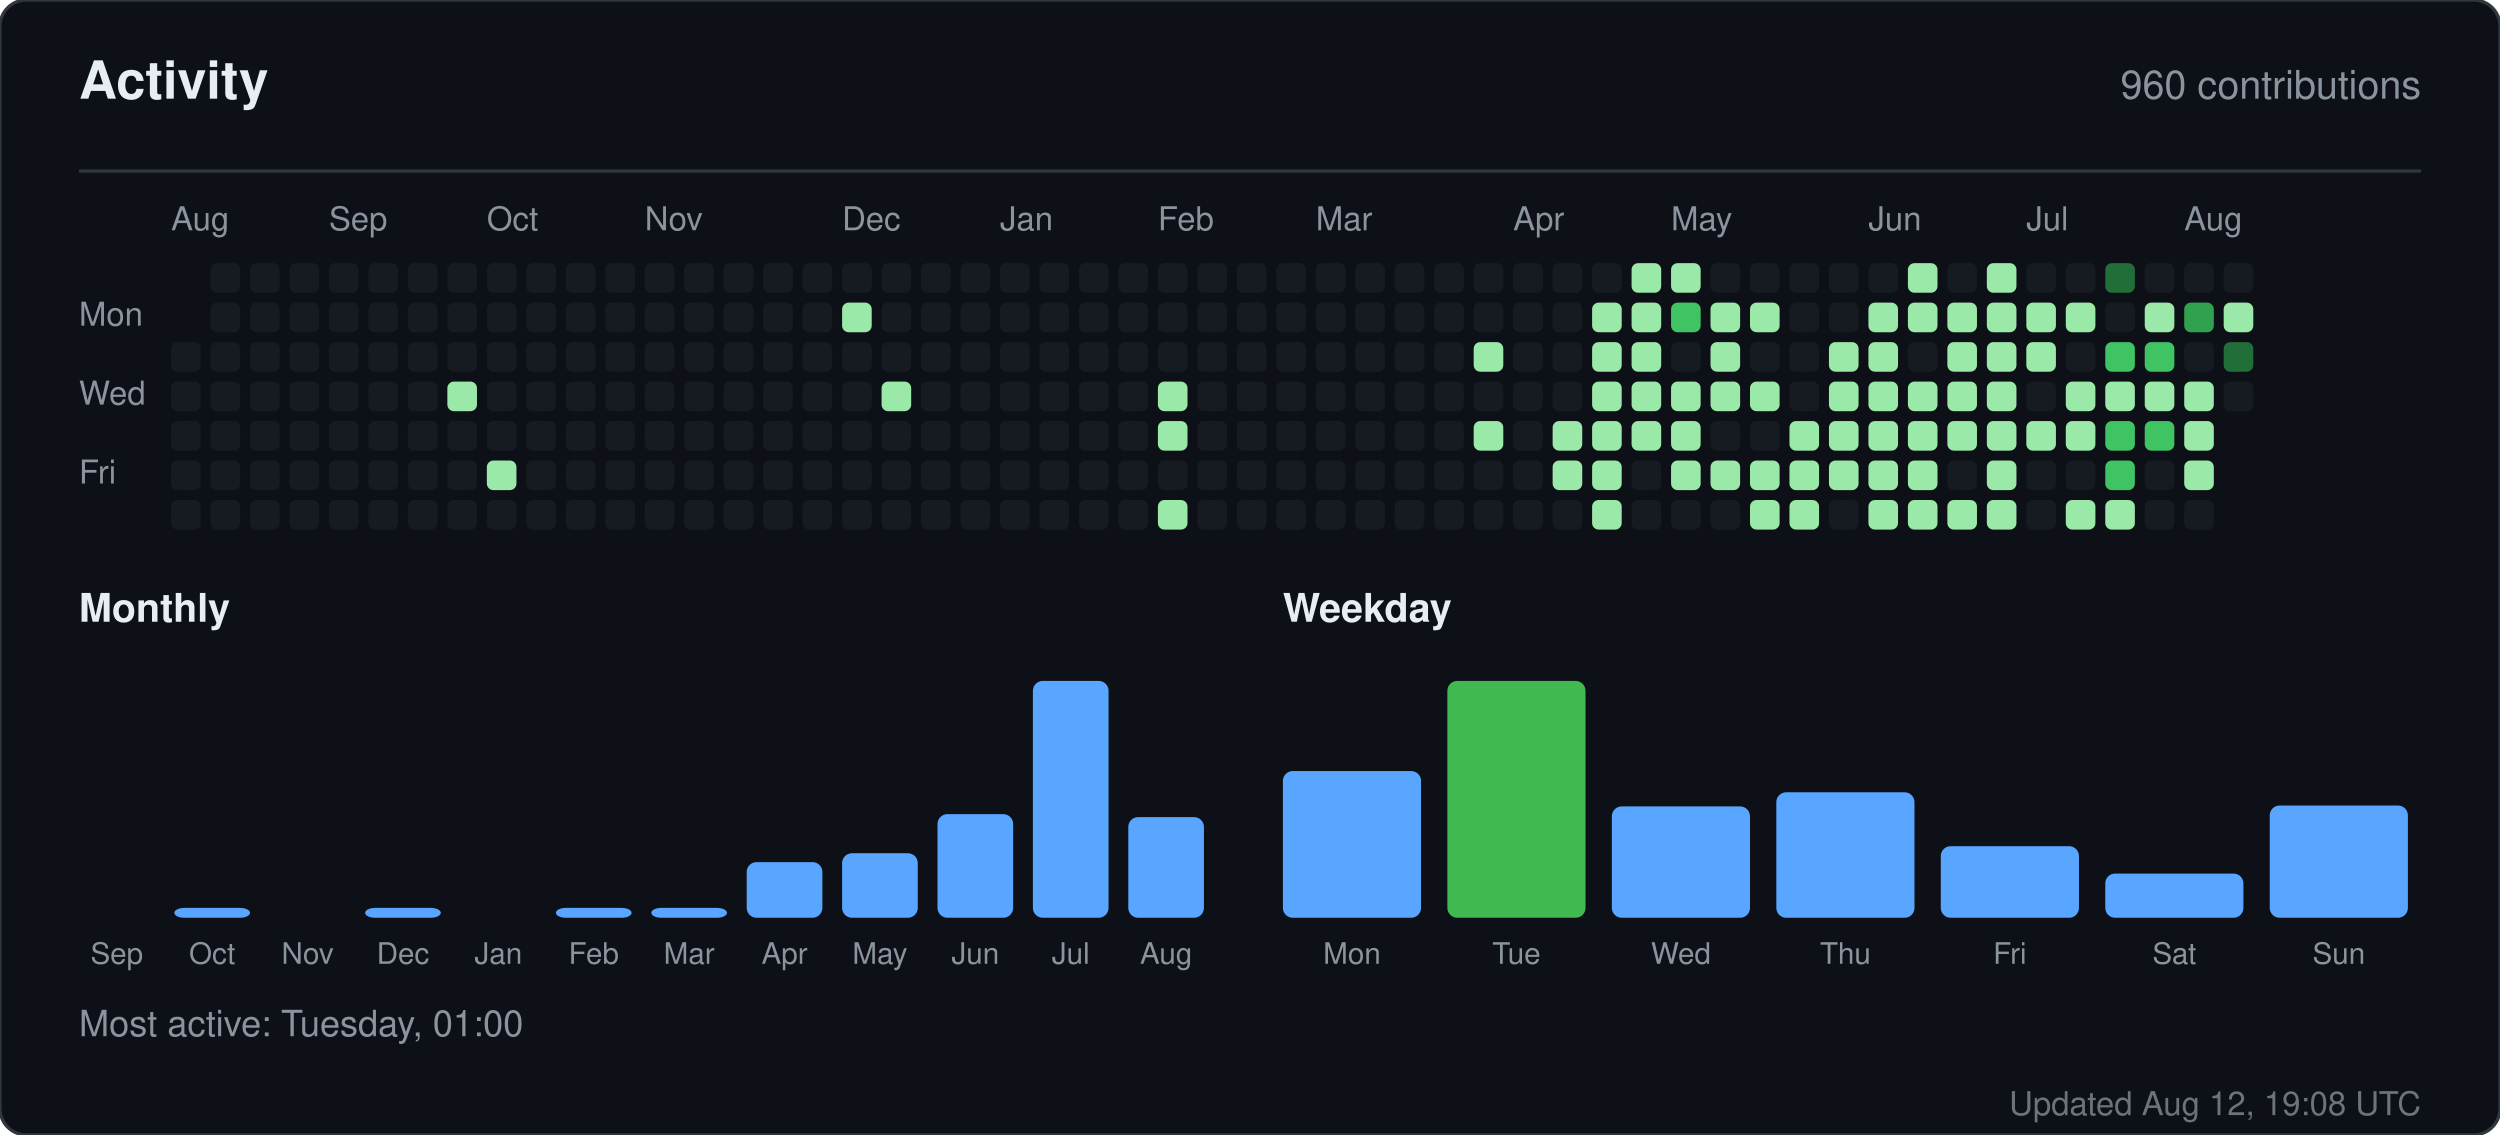
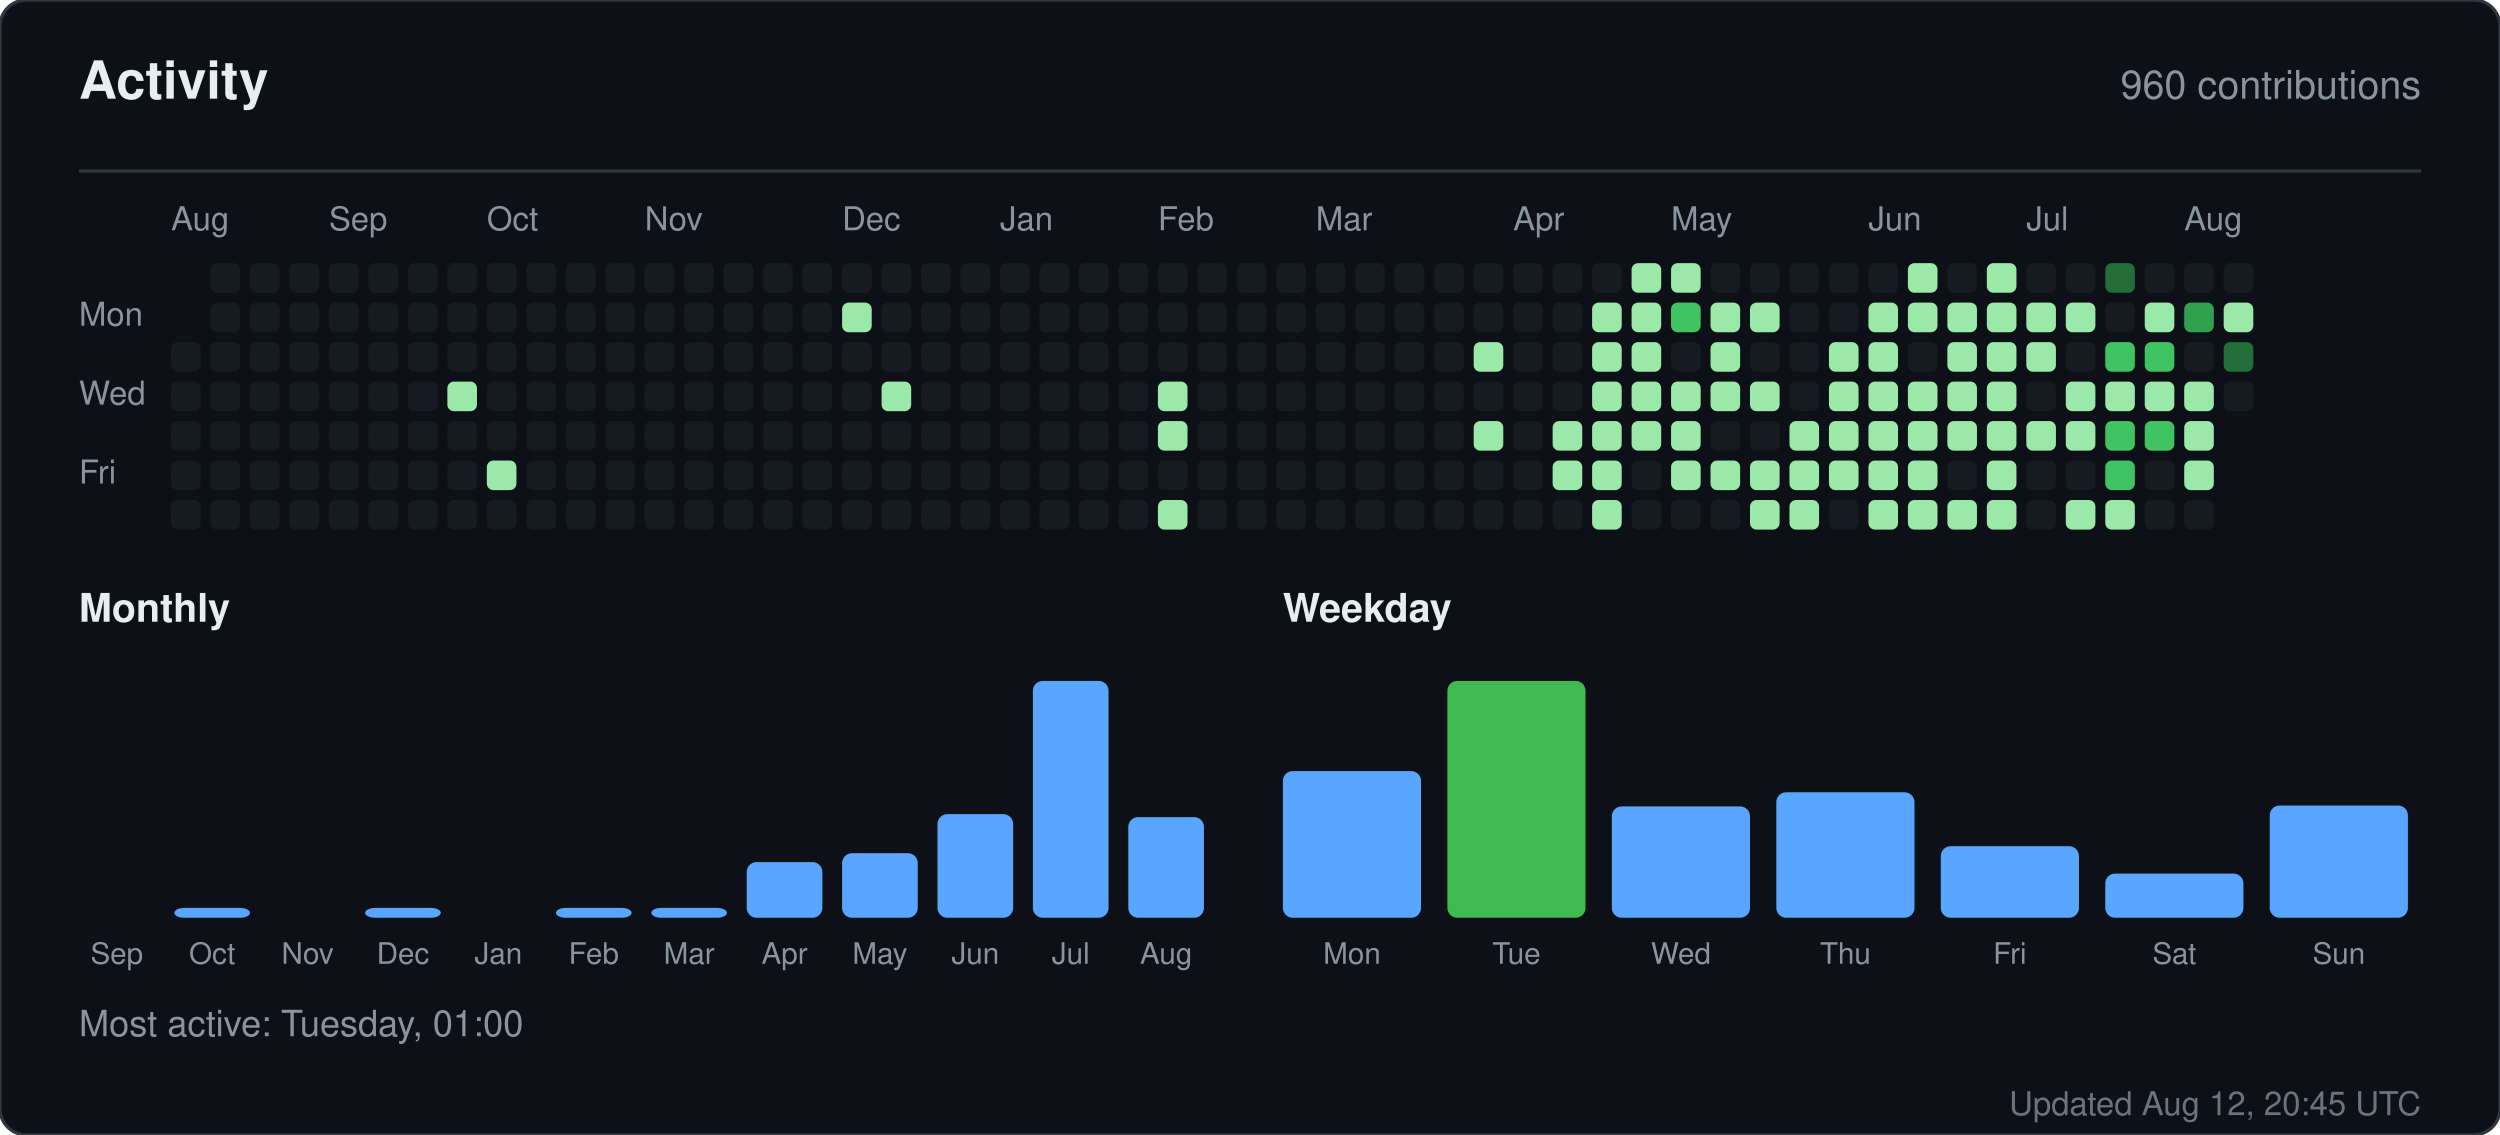
<svg xmlns="http://www.w3.org/2000/svg" width="760" height="345" viewBox="0 0 760 345" role="img" aria-label="Activity for sandiirawan12">
  <rect width="760" height="345" rx="8" fill="#0d1117" stroke="#30363d" />
  <g font-family="-apple-system, BlinkMacSystemFont, Segoe UI, Helvetica, Arial, sans-serif">
    <text x="24" y="30" fill="#e6edf3" font-size="16" font-weight="700">Activity</text>
    <text x="736" y="30" fill="#8b949e" font-size="12" text-anchor="end">960 contributions</text>
    <line x1="24" y1="52" x2="736" y2="52" stroke="#30363d" />
    <text x="52" y="70" fill="#8b949e" font-size="10">Aug</text>
    <text x="100" y="70" fill="#8b949e" font-size="10">Sep</text>
    <text x="148" y="70" fill="#8b949e" font-size="10">Oct</text>
    <text x="196" y="70" fill="#8b949e" font-size="10">Nov</text>
    <text x="256" y="70" fill="#8b949e" font-size="10">Dec</text>
    <text x="304" y="70" fill="#8b949e" font-size="10">Jan</text>
    <text x="352" y="70" fill="#8b949e" font-size="10">Feb</text>
    <text x="400" y="70" fill="#8b949e" font-size="10">Mar</text>
    <text x="460" y="70" fill="#8b949e" font-size="10">Apr</text>
    <text x="508" y="70" fill="#8b949e" font-size="10">May</text>
    <text x="568" y="70" fill="#8b949e" font-size="10">Jun</text>
    <text x="616" y="70" fill="#8b949e" font-size="10">Jul</text>
    <text x="664" y="70" fill="#8b949e" font-size="10">Aug</text>
    <text x="24" y="99" fill="#8b949e" font-size="10">Mon</text>
    <text x="24" y="123" fill="#8b949e" font-size="10">Wed</text>
    <text x="24" y="147" fill="#8b949e" font-size="10">Fri</text>
    <rect x="52" y="104" width="9" height="9" rx="2" fill="#161b22" />
    <rect x="52" y="116" width="9" height="9" rx="2" fill="#161b22" />
    <rect x="52" y="128" width="9" height="9" rx="2" fill="#161b22" />
    <rect x="52" y="140" width="9" height="9" rx="2" fill="#161b22" />
    <rect x="52" y="152" width="9" height="9" rx="2" fill="#161b22" />
    <rect x="64" y="80" width="9" height="9" rx="2" fill="#161b22" />
    <rect x="64" y="92" width="9" height="9" rx="2" fill="#161b22" />
    <rect x="64" y="104" width="9" height="9" rx="2" fill="#161b22" />
    <rect x="64" y="116" width="9" height="9" rx="2" fill="#161b22" />
    <rect x="64" y="128" width="9" height="9" rx="2" fill="#161b22" />
    <rect x="64" y="140" width="9" height="9" rx="2" fill="#161b22" />
    <rect x="64" y="152" width="9" height="9" rx="2" fill="#161b22" />
    <rect x="76" y="80" width="9" height="9" rx="2" fill="#161b22" />
    <rect x="76" y="92" width="9" height="9" rx="2" fill="#161b22" />
    <rect x="76" y="104" width="9" height="9" rx="2" fill="#161b22" />
    <rect x="76" y="116" width="9" height="9" rx="2" fill="#161b22" />
    <rect x="76" y="128" width="9" height="9" rx="2" fill="#161b22" />
    <rect x="76" y="140" width="9" height="9" rx="2" fill="#161b22" />
    <rect x="76" y="152" width="9" height="9" rx="2" fill="#161b22" />
    <rect x="88" y="80" width="9" height="9" rx="2" fill="#161b22" />
    <rect x="88" y="92" width="9" height="9" rx="2" fill="#161b22" />
    <rect x="88" y="104" width="9" height="9" rx="2" fill="#161b22" />
    <rect x="88" y="116" width="9" height="9" rx="2" fill="#161b22" />
    <rect x="88" y="128" width="9" height="9" rx="2" fill="#161b22" />
    <rect x="88" y="140" width="9" height="9" rx="2" fill="#161b22" />
    <rect x="88" y="152" width="9" height="9" rx="2" fill="#161b22" />
    <rect x="100" y="80" width="9" height="9" rx="2" fill="#161b22" />
    <rect x="100" y="92" width="9" height="9" rx="2" fill="#161b22" />
    <rect x="100" y="104" width="9" height="9" rx="2" fill="#161b22" />
    <rect x="100" y="116" width="9" height="9" rx="2" fill="#161b22" />
    <rect x="100" y="128" width="9" height="9" rx="2" fill="#161b22" />
    <rect x="100" y="140" width="9" height="9" rx="2" fill="#161b22" />
    <rect x="100" y="152" width="9" height="9" rx="2" fill="#161b22" />
    <rect x="112" y="80" width="9" height="9" rx="2" fill="#161b22" />
    <rect x="112" y="92" width="9" height="9" rx="2" fill="#161b22" />
    <rect x="112" y="104" width="9" height="9" rx="2" fill="#161b22" />
    <rect x="112" y="116" width="9" height="9" rx="2" fill="#161b22" />
    <rect x="112" y="128" width="9" height="9" rx="2" fill="#161b22" />
    <rect x="112" y="140" width="9" height="9" rx="2" fill="#161b22" />
    <rect x="112" y="152" width="9" height="9" rx="2" fill="#161b22" />
    <rect x="124" y="80" width="9" height="9" rx="2" fill="#161b22" />
    <rect x="124" y="92" width="9" height="9" rx="2" fill="#161b22" />
    <rect x="124" y="104" width="9" height="9" rx="2" fill="#161b22" />
    <rect x="124" y="116" width="9" height="9" rx="2" fill="#161b22" />
    <rect x="124" y="128" width="9" height="9" rx="2" fill="#161b22" />
    <rect x="124" y="140" width="9" height="9" rx="2" fill="#161b22" />
    <rect x="124" y="152" width="9" height="9" rx="2" fill="#161b22" />
    <rect x="136" y="80" width="9" height="9" rx="2" fill="#161b22" />
    <rect x="136" y="92" width="9" height="9" rx="2" fill="#161b22" />
    <rect x="136" y="104" width="9" height="9" rx="2" fill="#161b22" />
    <rect x="136" y="116" width="9" height="9" rx="2" fill="#9be9a8" />
    <rect x="136" y="128" width="9" height="9" rx="2" fill="#161b22" />
    <rect x="136" y="140" width="9" height="9" rx="2" fill="#161b22" />
    <rect x="136" y="152" width="9" height="9" rx="2" fill="#161b22" />
    <rect x="148" y="80" width="9" height="9" rx="2" fill="#161b22" />
    <rect x="148" y="92" width="9" height="9" rx="2" fill="#161b22" />
    <rect x="148" y="104" width="9" height="9" rx="2" fill="#161b22" />
    <rect x="148" y="116" width="9" height="9" rx="2" fill="#161b22" />
    <rect x="148" y="128" width="9" height="9" rx="2" fill="#161b22" />
    <rect x="148" y="140" width="9" height="9" rx="2" fill="#9be9a8" />
    <rect x="148" y="152" width="9" height="9" rx="2" fill="#161b22" />
    <rect x="160" y="80" width="9" height="9" rx="2" fill="#161b22" />
    <rect x="160" y="92" width="9" height="9" rx="2" fill="#161b22" />
    <rect x="160" y="104" width="9" height="9" rx="2" fill="#161b22" />
    <rect x="160" y="116" width="9" height="9" rx="2" fill="#161b22" />
    <rect x="160" y="128" width="9" height="9" rx="2" fill="#161b22" />
    <rect x="160" y="140" width="9" height="9" rx="2" fill="#161b22" />
    <rect x="160" y="152" width="9" height="9" rx="2" fill="#161b22" />
    <rect x="172" y="80" width="9" height="9" rx="2" fill="#161b22" />
    <rect x="172" y="92" width="9" height="9" rx="2" fill="#161b22" />
    <rect x="172" y="104" width="9" height="9" rx="2" fill="#161b22" />
    <rect x="172" y="116" width="9" height="9" rx="2" fill="#161b22" />
    <rect x="172" y="128" width="9" height="9" rx="2" fill="#161b22" />
    <rect x="172" y="140" width="9" height="9" rx="2" fill="#161b22" />
    <rect x="172" y="152" width="9" height="9" rx="2" fill="#161b22" />
    <rect x="184" y="80" width="9" height="9" rx="2" fill="#161b22" />
    <rect x="184" y="92" width="9" height="9" rx="2" fill="#161b22" />
    <rect x="184" y="104" width="9" height="9" rx="2" fill="#161b22" />
    <rect x="184" y="116" width="9" height="9" rx="2" fill="#161b22" />
    <rect x="184" y="128" width="9" height="9" rx="2" fill="#161b22" />
    <rect x="184" y="140" width="9" height="9" rx="2" fill="#161b22" />
    <rect x="184" y="152" width="9" height="9" rx="2" fill="#161b22" />
    <rect x="196" y="80" width="9" height="9" rx="2" fill="#161b22" />
    <rect x="196" y="92" width="9" height="9" rx="2" fill="#161b22" />
    <rect x="196" y="104" width="9" height="9" rx="2" fill="#161b22" />
    <rect x="196" y="116" width="9" height="9" rx="2" fill="#161b22" />
    <rect x="196" y="128" width="9" height="9" rx="2" fill="#161b22" />
    <rect x="196" y="140" width="9" height="9" rx="2" fill="#161b22" />
    <rect x="196" y="152" width="9" height="9" rx="2" fill="#161b22" />
    <rect x="208" y="80" width="9" height="9" rx="2" fill="#161b22" />
    <rect x="208" y="92" width="9" height="9" rx="2" fill="#161b22" />
    <rect x="208" y="104" width="9" height="9" rx="2" fill="#161b22" />
    <rect x="208" y="116" width="9" height="9" rx="2" fill="#161b22" />
    <rect x="208" y="128" width="9" height="9" rx="2" fill="#161b22" />
    <rect x="208" y="140" width="9" height="9" rx="2" fill="#161b22" />
    <rect x="208" y="152" width="9" height="9" rx="2" fill="#161b22" />
    <rect x="220" y="80" width="9" height="9" rx="2" fill="#161b22" />
    <rect x="220" y="92" width="9" height="9" rx="2" fill="#161b22" />
    <rect x="220" y="104" width="9" height="9" rx="2" fill="#161b22" />
    <rect x="220" y="116" width="9" height="9" rx="2" fill="#161b22" />
    <rect x="220" y="128" width="9" height="9" rx="2" fill="#161b22" />
    <rect x="220" y="140" width="9" height="9" rx="2" fill="#161b22" />
    <rect x="220" y="152" width="9" height="9" rx="2" fill="#161b22" />
    <rect x="232" y="80" width="9" height="9" rx="2" fill="#161b22" />
    <rect x="232" y="92" width="9" height="9" rx="2" fill="#161b22" />
    <rect x="232" y="104" width="9" height="9" rx="2" fill="#161b22" />
    <rect x="232" y="116" width="9" height="9" rx="2" fill="#161b22" />
    <rect x="232" y="128" width="9" height="9" rx="2" fill="#161b22" />
    <rect x="232" y="140" width="9" height="9" rx="2" fill="#161b22" />
    <rect x="232" y="152" width="9" height="9" rx="2" fill="#161b22" />
    <rect x="244" y="80" width="9" height="9" rx="2" fill="#161b22" />
    <rect x="244" y="92" width="9" height="9" rx="2" fill="#161b22" />
    <rect x="244" y="104" width="9" height="9" rx="2" fill="#161b22" />
    <rect x="244" y="116" width="9" height="9" rx="2" fill="#161b22" />
    <rect x="244" y="128" width="9" height="9" rx="2" fill="#161b22" />
    <rect x="244" y="140" width="9" height="9" rx="2" fill="#161b22" />
    <rect x="244" y="152" width="9" height="9" rx="2" fill="#161b22" />
    <rect x="256" y="80" width="9" height="9" rx="2" fill="#161b22" />
    <rect x="256" y="92" width="9" height="9" rx="2" fill="#9be9a8" />
    <rect x="256" y="104" width="9" height="9" rx="2" fill="#161b22" />
    <rect x="256" y="116" width="9" height="9" rx="2" fill="#161b22" />
    <rect x="256" y="128" width="9" height="9" rx="2" fill="#161b22" />
    <rect x="256" y="140" width="9" height="9" rx="2" fill="#161b22" />
    <rect x="256" y="152" width="9" height="9" rx="2" fill="#161b22" />
    <rect x="268" y="80" width="9" height="9" rx="2" fill="#161b22" />
    <rect x="268" y="92" width="9" height="9" rx="2" fill="#161b22" />
    <rect x="268" y="104" width="9" height="9" rx="2" fill="#161b22" />
    <rect x="268" y="116" width="9" height="9" rx="2" fill="#9be9a8" />
    <rect x="268" y="128" width="9" height="9" rx="2" fill="#161b22" />
    <rect x="268" y="140" width="9" height="9" rx="2" fill="#161b22" />
    <rect x="268" y="152" width="9" height="9" rx="2" fill="#161b22" />
    <rect x="280" y="80" width="9" height="9" rx="2" fill="#161b22" />
    <rect x="280" y="92" width="9" height="9" rx="2" fill="#161b22" />
    <rect x="280" y="104" width="9" height="9" rx="2" fill="#161b22" />
    <rect x="280" y="116" width="9" height="9" rx="2" fill="#161b22" />
    <rect x="280" y="128" width="9" height="9" rx="2" fill="#161b22" />
    <rect x="280" y="140" width="9" height="9" rx="2" fill="#161b22" />
    <rect x="280" y="152" width="9" height="9" rx="2" fill="#161b22" />
    <rect x="292" y="80" width="9" height="9" rx="2" fill="#161b22" />
    <rect x="292" y="92" width="9" height="9" rx="2" fill="#161b22" />
    <rect x="292" y="104" width="9" height="9" rx="2" fill="#161b22" />
    <rect x="292" y="116" width="9" height="9" rx="2" fill="#161b22" />
    <rect x="292" y="128" width="9" height="9" rx="2" fill="#161b22" />
    <rect x="292" y="140" width="9" height="9" rx="2" fill="#161b22" />
    <rect x="292" y="152" width="9" height="9" rx="2" fill="#161b22" />
    <rect x="304" y="80" width="9" height="9" rx="2" fill="#161b22" />
    <rect x="304" y="92" width="9" height="9" rx="2" fill="#161b22" />
    <rect x="304" y="104" width="9" height="9" rx="2" fill="#161b22" />
    <rect x="304" y="116" width="9" height="9" rx="2" fill="#161b22" />
    <rect x="304" y="128" width="9" height="9" rx="2" fill="#161b22" />
    <rect x="304" y="140" width="9" height="9" rx="2" fill="#161b22" />
    <rect x="304" y="152" width="9" height="9" rx="2" fill="#161b22" />
    <rect x="316" y="80" width="9" height="9" rx="2" fill="#161b22" />
    <rect x="316" y="92" width="9" height="9" rx="2" fill="#161b22" />
    <rect x="316" y="104" width="9" height="9" rx="2" fill="#161b22" />
    <rect x="316" y="116" width="9" height="9" rx="2" fill="#161b22" />
    <rect x="316" y="128" width="9" height="9" rx="2" fill="#161b22" />
    <rect x="316" y="140" width="9" height="9" rx="2" fill="#161b22" />
    <rect x="316" y="152" width="9" height="9" rx="2" fill="#161b22" />
    <rect x="328" y="80" width="9" height="9" rx="2" fill="#161b22" />
    <rect x="328" y="92" width="9" height="9" rx="2" fill="#161b22" />
    <rect x="328" y="104" width="9" height="9" rx="2" fill="#161b22" />
    <rect x="328" y="116" width="9" height="9" rx="2" fill="#161b22" />
    <rect x="328" y="128" width="9" height="9" rx="2" fill="#161b22" />
    <rect x="328" y="140" width="9" height="9" rx="2" fill="#161b22" />
    <rect x="328" y="152" width="9" height="9" rx="2" fill="#161b22" />
    <rect x="340" y="80" width="9" height="9" rx="2" fill="#161b22" />
    <rect x="340" y="92" width="9" height="9" rx="2" fill="#161b22" />
    <rect x="340" y="104" width="9" height="9" rx="2" fill="#161b22" />
    <rect x="340" y="116" width="9" height="9" rx="2" fill="#161b22" />
    <rect x="340" y="128" width="9" height="9" rx="2" fill="#161b22" />
    <rect x="340" y="140" width="9" height="9" rx="2" fill="#161b22" />
    <rect x="340" y="152" width="9" height="9" rx="2" fill="#161b22" />
    <rect x="352" y="80" width="9" height="9" rx="2" fill="#161b22" />
    <rect x="352" y="92" width="9" height="9" rx="2" fill="#161b22" />
    <rect x="352" y="104" width="9" height="9" rx="2" fill="#161b22" />
    <rect x="352" y="116" width="9" height="9" rx="2" fill="#9be9a8" />
    <rect x="352" y="128" width="9" height="9" rx="2" fill="#9be9a8" />
    <rect x="352" y="140" width="9" height="9" rx="2" fill="#161b22" />
    <rect x="352" y="152" width="9" height="9" rx="2" fill="#9be9a8" />
    <rect x="364" y="80" width="9" height="9" rx="2" fill="#161b22" />
    <rect x="364" y="92" width="9" height="9" rx="2" fill="#161b22" />
    <rect x="364" y="104" width="9" height="9" rx="2" fill="#161b22" />
    <rect x="364" y="116" width="9" height="9" rx="2" fill="#161b22" />
    <rect x="364" y="128" width="9" height="9" rx="2" fill="#161b22" />
    <rect x="364" y="140" width="9" height="9" rx="2" fill="#161b22" />
    <rect x="364" y="152" width="9" height="9" rx="2" fill="#161b22" />
    <rect x="376" y="80" width="9" height="9" rx="2" fill="#161b22" />
    <rect x="376" y="92" width="9" height="9" rx="2" fill="#161b22" />
    <rect x="376" y="104" width="9" height="9" rx="2" fill="#161b22" />
    <rect x="376" y="116" width="9" height="9" rx="2" fill="#161b22" />
    <rect x="376" y="128" width="9" height="9" rx="2" fill="#161b22" />
    <rect x="376" y="140" width="9" height="9" rx="2" fill="#161b22" />
    <rect x="376" y="152" width="9" height="9" rx="2" fill="#161b22" />
    <rect x="388" y="80" width="9" height="9" rx="2" fill="#161b22" />
    <rect x="388" y="92" width="9" height="9" rx="2" fill="#161b22" />
    <rect x="388" y="104" width="9" height="9" rx="2" fill="#161b22" />
    <rect x="388" y="116" width="9" height="9" rx="2" fill="#161b22" />
    <rect x="388" y="128" width="9" height="9" rx="2" fill="#161b22" />
    <rect x="388" y="140" width="9" height="9" rx="2" fill="#161b22" />
    <rect x="388" y="152" width="9" height="9" rx="2" fill="#161b22" />
    <rect x="400" y="80" width="9" height="9" rx="2" fill="#161b22" />
    <rect x="400" y="92" width="9" height="9" rx="2" fill="#161b22" />
    <rect x="400" y="104" width="9" height="9" rx="2" fill="#161b22" />
    <rect x="400" y="116" width="9" height="9" rx="2" fill="#161b22" />
    <rect x="400" y="128" width="9" height="9" rx="2" fill="#161b22" />
    <rect x="400" y="140" width="9" height="9" rx="2" fill="#161b22" />
    <rect x="400" y="152" width="9" height="9" rx="2" fill="#161b22" />
    <rect x="412" y="80" width="9" height="9" rx="2" fill="#161b22" />
    <rect x="412" y="92" width="9" height="9" rx="2" fill="#161b22" />
    <rect x="412" y="104" width="9" height="9" rx="2" fill="#161b22" />
    <rect x="412" y="116" width="9" height="9" rx="2" fill="#161b22" />
    <rect x="412" y="128" width="9" height="9" rx="2" fill="#161b22" />
    <rect x="412" y="140" width="9" height="9" rx="2" fill="#161b22" />
    <rect x="412" y="152" width="9" height="9" rx="2" fill="#161b22" />
    <rect x="424" y="80" width="9" height="9" rx="2" fill="#161b22" />
    <rect x="424" y="92" width="9" height="9" rx="2" fill="#161b22" />
    <rect x="424" y="104" width="9" height="9" rx="2" fill="#161b22" />
    <rect x="424" y="116" width="9" height="9" rx="2" fill="#161b22" />
    <rect x="424" y="128" width="9" height="9" rx="2" fill="#161b22" />
    <rect x="424" y="140" width="9" height="9" rx="2" fill="#161b22" />
    <rect x="424" y="152" width="9" height="9" rx="2" fill="#161b22" />
    <rect x="436" y="80" width="9" height="9" rx="2" fill="#161b22" />
    <rect x="436" y="92" width="9" height="9" rx="2" fill="#161b22" />
    <rect x="436" y="104" width="9" height="9" rx="2" fill="#161b22" />
    <rect x="436" y="116" width="9" height="9" rx="2" fill="#161b22" />
    <rect x="436" y="128" width="9" height="9" rx="2" fill="#161b22" />
    <rect x="436" y="140" width="9" height="9" rx="2" fill="#161b22" />
    <rect x="436" y="152" width="9" height="9" rx="2" fill="#161b22" />
    <rect x="448" y="80" width="9" height="9" rx="2" fill="#161b22" />
    <rect x="448" y="92" width="9" height="9" rx="2" fill="#161b22" />
    <rect x="448" y="104" width="9" height="9" rx="2" fill="#9be9a8" />
    <rect x="448" y="116" width="9" height="9" rx="2" fill="#161b22" />
    <rect x="448" y="128" width="9" height="9" rx="2" fill="#9be9a8" />
    <rect x="448" y="140" width="9" height="9" rx="2" fill="#161b22" />
    <rect x="448" y="152" width="9" height="9" rx="2" fill="#161b22" />
    <rect x="460" y="80" width="9" height="9" rx="2" fill="#161b22" />
    <rect x="460" y="92" width="9" height="9" rx="2" fill="#161b22" />
    <rect x="460" y="104" width="9" height="9" rx="2" fill="#161b22" />
    <rect x="460" y="116" width="9" height="9" rx="2" fill="#161b22" />
    <rect x="460" y="128" width="9" height="9" rx="2" fill="#161b22" />
    <rect x="460" y="140" width="9" height="9" rx="2" fill="#161b22" />
    <rect x="460" y="152" width="9" height="9" rx="2" fill="#161b22" />
    <rect x="472" y="80" width="9" height="9" rx="2" fill="#161b22" />
    <rect x="472" y="92" width="9" height="9" rx="2" fill="#161b22" />
    <rect x="472" y="104" width="9" height="9" rx="2" fill="#161b22" />
    <rect x="472" y="116" width="9" height="9" rx="2" fill="#161b22" />
    <rect x="472" y="128" width="9" height="9" rx="2" fill="#9be9a8" />
    <rect x="472" y="140" width="9" height="9" rx="2" fill="#9be9a8" />
    <rect x="472" y="152" width="9" height="9" rx="2" fill="#161b22" />
    <rect x="484" y="80" width="9" height="9" rx="2" fill="#161b22" />
    <rect x="484" y="92" width="9" height="9" rx="2" fill="#9be9a8" />
    <rect x="484" y="104" width="9" height="9" rx="2" fill="#9be9a8" />
    <rect x="484" y="116" width="9" height="9" rx="2" fill="#9be9a8" />
    <rect x="484" y="128" width="9" height="9" rx="2" fill="#9be9a8" />
    <rect x="484" y="140" width="9" height="9" rx="2" fill="#9be9a8" />
    <rect x="484" y="152" width="9" height="9" rx="2" fill="#9be9a8" />
    <rect x="496" y="80" width="9" height="9" rx="2" fill="#9be9a8" />
    <rect x="496" y="92" width="9" height="9" rx="2" fill="#9be9a8" />
    <rect x="496" y="104" width="9" height="9" rx="2" fill="#9be9a8" />
    <rect x="496" y="116" width="9" height="9" rx="2" fill="#9be9a8" />
    <rect x="496" y="128" width="9" height="9" rx="2" fill="#9be9a8" />
    <rect x="496" y="140" width="9" height="9" rx="2" fill="#161b22" />
    <rect x="496" y="152" width="9" height="9" rx="2" fill="#161b22" />
    <rect x="508" y="80" width="9" height="9" rx="2" fill="#9be9a8" />
    <rect x="508" y="92" width="9" height="9" rx="2" fill="#40c463" />
    <rect x="508" y="104" width="9" height="9" rx="2" fill="#161b22" />
    <rect x="508" y="116" width="9" height="9" rx="2" fill="#9be9a8" />
    <rect x="508" y="128" width="9" height="9" rx="2" fill="#9be9a8" />
    <rect x="508" y="140" width="9" height="9" rx="2" fill="#9be9a8" />
    <rect x="508" y="152" width="9" height="9" rx="2" fill="#161b22" />
    <rect x="520" y="80" width="9" height="9" rx="2" fill="#161b22" />
    <rect x="520" y="92" width="9" height="9" rx="2" fill="#9be9a8" />
    <rect x="520" y="104" width="9" height="9" rx="2" fill="#9be9a8" />
    <rect x="520" y="116" width="9" height="9" rx="2" fill="#9be9a8" />
    <rect x="520" y="128" width="9" height="9" rx="2" fill="#161b22" />
    <rect x="520" y="140" width="9" height="9" rx="2" fill="#9be9a8" />
    <rect x="520" y="152" width="9" height="9" rx="2" fill="#161b22" />
    <rect x="532" y="80" width="9" height="9" rx="2" fill="#161b22" />
    <rect x="532" y="92" width="9" height="9" rx="2" fill="#9be9a8" />
    <rect x="532" y="104" width="9" height="9" rx="2" fill="#161b22" />
    <rect x="532" y="116" width="9" height="9" rx="2" fill="#9be9a8" />
    <rect x="532" y="128" width="9" height="9" rx="2" fill="#161b22" />
    <rect x="532" y="140" width="9" height="9" rx="2" fill="#9be9a8" />
    <rect x="532" y="152" width="9" height="9" rx="2" fill="#9be9a8" />
    <rect x="544" y="80" width="9" height="9" rx="2" fill="#161b22" />
    <rect x="544" y="92" width="9" height="9" rx="2" fill="#161b22" />
    <rect x="544" y="104" width="9" height="9" rx="2" fill="#161b22" />
    <rect x="544" y="116" width="9" height="9" rx="2" fill="#161b22" />
    <rect x="544" y="128" width="9" height="9" rx="2" fill="#9be9a8" />
    <rect x="544" y="140" width="9" height="9" rx="2" fill="#9be9a8" />
    <rect x="544" y="152" width="9" height="9" rx="2" fill="#9be9a8" />
    <rect x="556" y="80" width="9" height="9" rx="2" fill="#161b22" />
    <rect x="556" y="92" width="9" height="9" rx="2" fill="#161b22" />
    <rect x="556" y="104" width="9" height="9" rx="2" fill="#9be9a8" />
    <rect x="556" y="116" width="9" height="9" rx="2" fill="#9be9a8" />
    <rect x="556" y="128" width="9" height="9" rx="2" fill="#9be9a8" />
    <rect x="556" y="140" width="9" height="9" rx="2" fill="#9be9a8" />
    <rect x="556" y="152" width="9" height="9" rx="2" fill="#161b22" />
    <rect x="568" y="80" width="9" height="9" rx="2" fill="#161b22" />
    <rect x="568" y="92" width="9" height="9" rx="2" fill="#9be9a8" />
    <rect x="568" y="104" width="9" height="9" rx="2" fill="#9be9a8" />
    <rect x="568" y="116" width="9" height="9" rx="2" fill="#9be9a8" />
    <rect x="568" y="128" width="9" height="9" rx="2" fill="#9be9a8" />
    <rect x="568" y="140" width="9" height="9" rx="2" fill="#9be9a8" />
    <rect x="568" y="152" width="9" height="9" rx="2" fill="#9be9a8" />
    <rect x="580" y="80" width="9" height="9" rx="2" fill="#9be9a8" />
    <rect x="580" y="92" width="9" height="9" rx="2" fill="#9be9a8" />
    <rect x="580" y="104" width="9" height="9" rx="2" fill="#161b22" />
    <rect x="580" y="116" width="9" height="9" rx="2" fill="#9be9a8" />
    <rect x="580" y="128" width="9" height="9" rx="2" fill="#9be9a8" />
    <rect x="580" y="140" width="9" height="9" rx="2" fill="#9be9a8" />
    <rect x="580" y="152" width="9" height="9" rx="2" fill="#9be9a8" />
    <rect x="592" y="80" width="9" height="9" rx="2" fill="#161b22" />
    <rect x="592" y="92" width="9" height="9" rx="2" fill="#9be9a8" />
    <rect x="592" y="104" width="9" height="9" rx="2" fill="#9be9a8" />
    <rect x="592" y="116" width="9" height="9" rx="2" fill="#9be9a8" />
    <rect x="592" y="128" width="9" height="9" rx="2" fill="#9be9a8" />
    <rect x="592" y="140" width="9" height="9" rx="2" fill="#161b22" />
    <rect x="592" y="152" width="9" height="9" rx="2" fill="#9be9a8" />
    <rect x="604" y="80" width="9" height="9" rx="2" fill="#9be9a8" />
    <rect x="604" y="92" width="9" height="9" rx="2" fill="#9be9a8" />
    <rect x="604" y="104" width="9" height="9" rx="2" fill="#9be9a8" />
    <rect x="604" y="116" width="9" height="9" rx="2" fill="#9be9a8" />
    <rect x="604" y="128" width="9" height="9" rx="2" fill="#9be9a8" />
    <rect x="604" y="140" width="9" height="9" rx="2" fill="#9be9a8" />
    <rect x="604" y="152" width="9" height="9" rx="2" fill="#9be9a8" />
    <rect x="616" y="80" width="9" height="9" rx="2" fill="#161b22" />
    <rect x="616" y="92" width="9" height="9" rx="2" fill="#9be9a8" />
    <rect x="616" y="104" width="9" height="9" rx="2" fill="#9be9a8" />
    <rect x="616" y="116" width="9" height="9" rx="2" fill="#161b22" />
    <rect x="616" y="128" width="9" height="9" rx="2" fill="#9be9a8" />
    <rect x="616" y="140" width="9" height="9" rx="2" fill="#161b22" />
    <rect x="616" y="152" width="9" height="9" rx="2" fill="#161b22" />
    <rect x="628" y="80" width="9" height="9" rx="2" fill="#161b22" />
    <rect x="628" y="92" width="9" height="9" rx="2" fill="#9be9a8" />
    <rect x="628" y="104" width="9" height="9" rx="2" fill="#161b22" />
    <rect x="628" y="116" width="9" height="9" rx="2" fill="#9be9a8" />
    <rect x="628" y="128" width="9" height="9" rx="2" fill="#9be9a8" />
    <rect x="628" y="140" width="9" height="9" rx="2" fill="#161b22" />
    <rect x="628" y="152" width="9" height="9" rx="2" fill="#9be9a8" />
    <rect x="640" y="80" width="9" height="9" rx="2" fill="#216e39" />
    <rect x="640" y="92" width="9" height="9" rx="2" fill="#161b22" />
    <rect x="640" y="104" width="9" height="9" rx="2" fill="#40c463" />
    <rect x="640" y="116" width="9" height="9" rx="2" fill="#9be9a8" />
    <rect x="640" y="128" width="9" height="9" rx="2" fill="#40c463" />
    <rect x="640" y="140" width="9" height="9" rx="2" fill="#40c463" />
    <rect x="640" y="152" width="9" height="9" rx="2" fill="#9be9a8" />
    <rect x="652" y="80" width="9" height="9" rx="2" fill="#161b22" />
    <rect x="652" y="92" width="9" height="9" rx="2" fill="#9be9a8" />
    <rect x="652" y="104" width="9" height="9" rx="2" fill="#40c463" />
    <rect x="652" y="116" width="9" height="9" rx="2" fill="#9be9a8" />
    <rect x="652" y="128" width="9" height="9" rx="2" fill="#40c463" />
    <rect x="652" y="140" width="9" height="9" rx="2" fill="#161b22" />
    <rect x="652" y="152" width="9" height="9" rx="2" fill="#161b22" />
    <rect x="664" y="80" width="9" height="9" rx="2" fill="#161b22" />
    <rect x="664" y="92" width="9" height="9" rx="2" fill="#30a14e" />
    <rect x="664" y="104" width="9" height="9" rx="2" fill="#161b22" />
    <rect x="664" y="116" width="9" height="9" rx="2" fill="#9be9a8" />
    <rect x="664" y="128" width="9" height="9" rx="2" fill="#9be9a8" />
    <rect x="664" y="140" width="9" height="9" rx="2" fill="#9be9a8" />
    <rect x="664" y="152" width="9" height="9" rx="2" fill="#161b22" />
    <rect x="676" y="80" width="9" height="9" rx="2" fill="#161b22" />
    <rect x="676" y="92" width="9" height="9" rx="2" fill="#9be9a8" />
    <rect x="676" y="104" width="9" height="9" rx="2" fill="#216e39" />
    <rect x="676" y="116" width="9" height="9" rx="2" fill="#161b22" />
    <text x="24" y="189" fill="#e6edf3" font-size="12" font-weight="600">Monthly</text>
    <text x="390" y="189" fill="#e6edf3" font-size="12" font-weight="600">Weekday</text>
    <rect x="24" y="279" width="23" height="0" rx="3" fill="#58a6ff" />
    <text x="35.5" y="293" fill="#8b949e" font-size="9" text-anchor="middle">Sep</text>
    <rect x="53" y="276" width="23" height="3" rx="3" fill="#58a6ff" />
    <text x="64.5" y="293" fill="#8b949e" font-size="9" text-anchor="middle">Oct</text>
    <rect x="82" y="279" width="23" height="0" rx="3" fill="#58a6ff" />
    <text x="93.5" y="293" fill="#8b949e" font-size="9" text-anchor="middle">Nov</text>
    <rect x="111" y="276" width="23" height="3" rx="3" fill="#58a6ff" />
    <text x="122.5" y="293" fill="#8b949e" font-size="9" text-anchor="middle">Dec</text>
    <rect x="140" y="279" width="23" height="0" rx="3" fill="#58a6ff" />
    <text x="151.5" y="293" fill="#8b949e" font-size="9" text-anchor="middle">Jan</text>
    <rect x="169" y="276" width="23" height="3" rx="3" fill="#58a6ff" />
    <text x="180.5" y="293" fill="#8b949e" font-size="9" text-anchor="middle">Feb</text>
    <rect x="198" y="276" width="23" height="3" rx="3" fill="#58a6ff" />
    <text x="209.5" y="293" fill="#8b949e" font-size="9" text-anchor="middle">Mar</text>
    <rect x="227" y="262.08" width="23" height="16.92" rx="3" fill="#58a6ff" />
    <text x="238.5" y="293" fill="#8b949e" font-size="9" text-anchor="middle">Apr</text>
    <rect x="256" y="259.38" width="23" height="19.62" rx="3" fill="#58a6ff" />
    <text x="267.5" y="293" fill="#8b949e" font-size="9" text-anchor="middle">May</text>
    <rect x="285" y="247.5" width="23" height="31.5" rx="3" fill="#58a6ff" />
    <text x="296.5" y="293" fill="#8b949e" font-size="9" text-anchor="middle">Jun</text>
    <rect x="314" y="207" width="23" height="72" rx="3" fill="#58a6ff" />
    <text x="325.5" y="293" fill="#8b949e" font-size="9" text-anchor="middle">Jul</text>
    <rect x="343" y="248.4" width="23" height="30.6" rx="3" fill="#58a6ff" />
    <text x="354.5" y="293" fill="#8b949e" font-size="9" text-anchor="middle">Aug</text>
    <rect x="390" y="234.403" width="42" height="44.597" rx="3" fill="#58a6ff" />
    <text x="411" y="293" fill="#8b949e" font-size="9" text-anchor="middle">Mon</text>
    <rect x="440" y="207" width="42" height="72" rx="3" fill="#3fb950" />
    <text x="461" y="293" fill="#8b949e" font-size="9" text-anchor="middle">Tue</text>
    <rect x="490" y="245.149" width="42" height="33.851" rx="3" fill="#58a6ff" />
    <text x="511" y="293" fill="#8b949e" font-size="9" text-anchor="middle">Wed</text>
    <rect x="540" y="240.851" width="42" height="38.149" rx="3" fill="#58a6ff" />
    <text x="561" y="293" fill="#8b949e" font-size="9" text-anchor="middle">Thu</text>
    <rect x="590" y="257.239" width="42" height="21.761" rx="3" fill="#58a6ff" />
    <text x="611" y="293" fill="#8b949e" font-size="9" text-anchor="middle">Fri</text>
    <rect x="640" y="265.567" width="42" height="13.433" rx="3" fill="#58a6ff" />
    <text x="661" y="293" fill="#8b949e" font-size="9" text-anchor="middle">Sat</text>
    <rect x="690" y="244.881" width="42" height="34.119" rx="3" fill="#58a6ff" />
    <text x="711" y="293" fill="#8b949e" font-size="9" text-anchor="middle">Sun</text>
    <text x="24" y="315" fill="#8b949e" font-size="11">Most active: Tuesday, 01:00</text>
-     <text x="736" y="339" fill="#8b949e" font-size="10" text-anchor="end" opacity="0.75">Updated Aug 12, 19:08 UTC</text>
+     <text x="736" y="339" fill="#8b949e" font-size="10" text-anchor="end" opacity="0.75">Updated Aug 12, 20:45 UTC</text>
  </g>
</svg>
